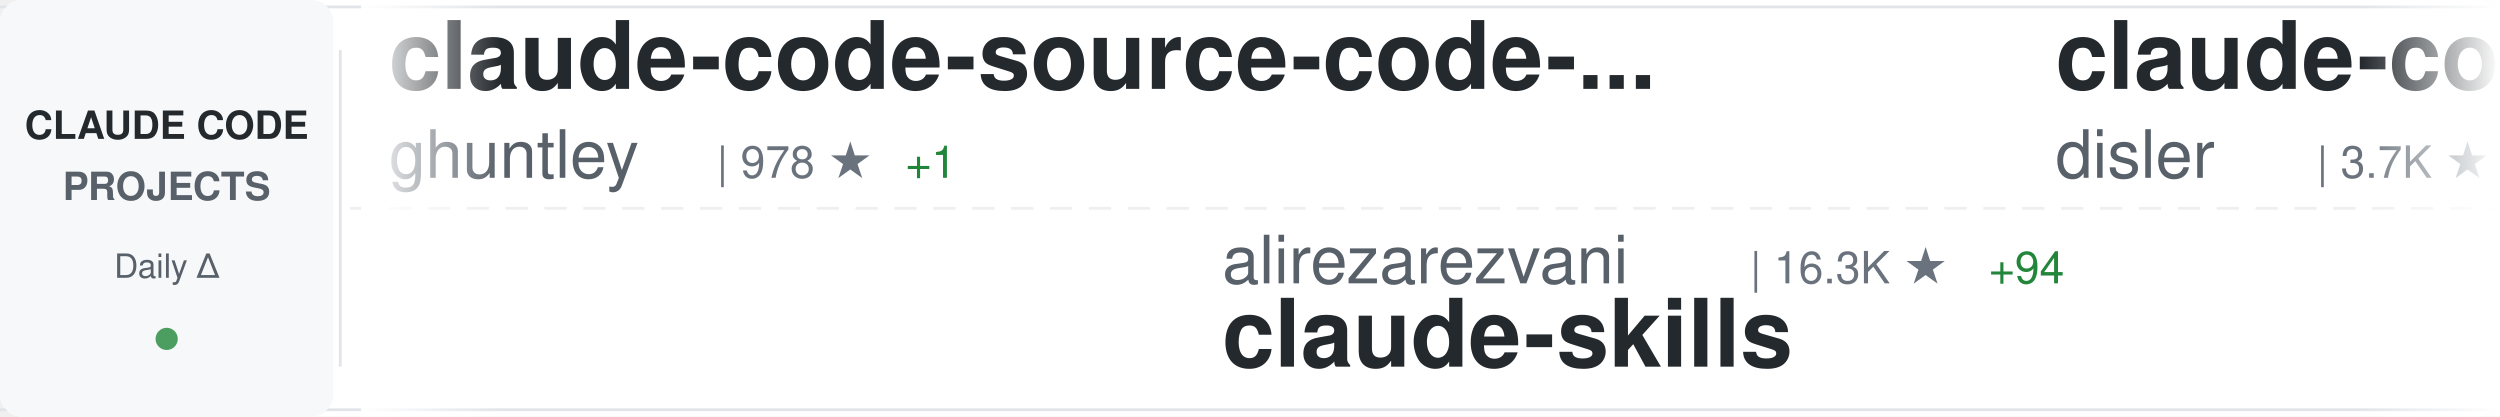
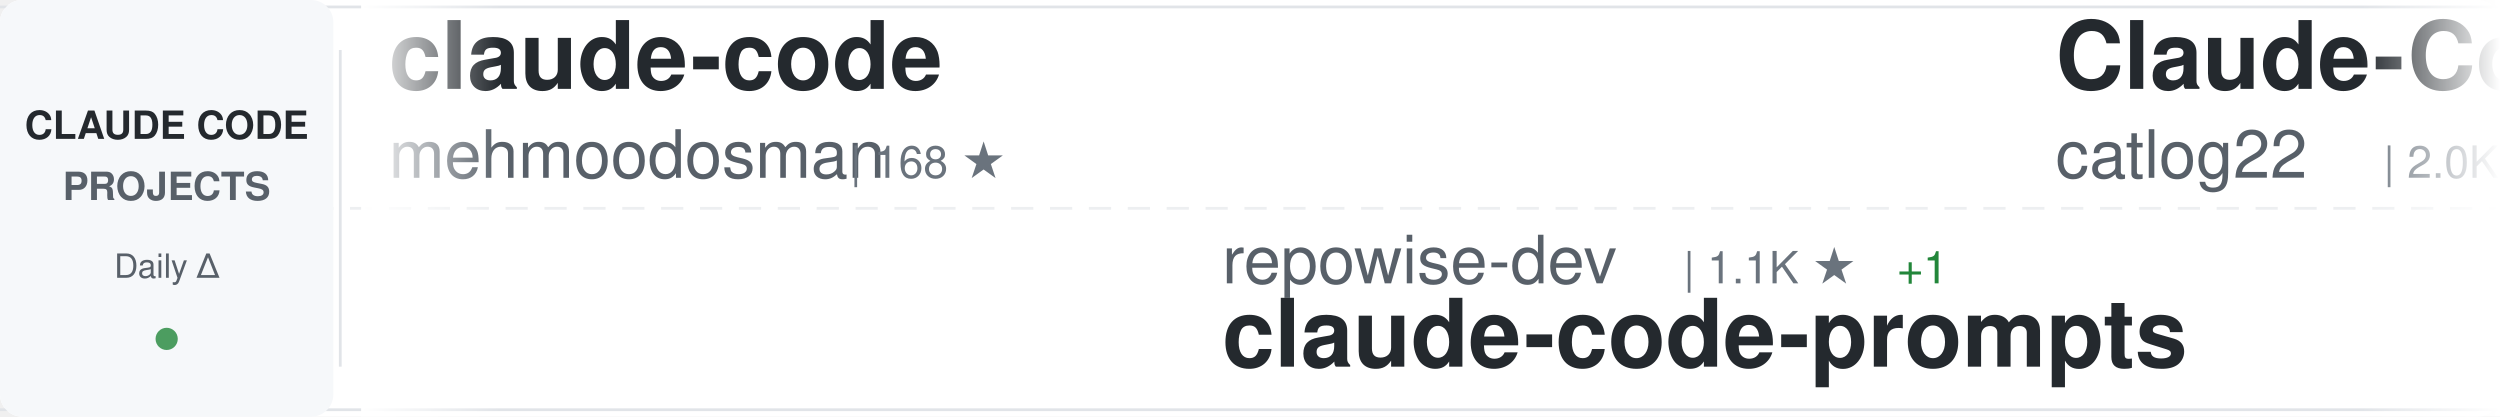
<svg xmlns="http://www.w3.org/2000/svg" width="900" height="150">
  <defs>
    <linearGradient id="awesomeLeftFade" x1="0%" y1="0%" x2="100%" y2="0%">
      <stop offset="0%" style="stop-color:#ffffff;stop-opacity:1" />
      <stop offset="100%" style="stop-color:#ffffff;stop-opacity:0" />
    </linearGradient>
    <linearGradient id="awesomeRightFade" x1="0%" y1="0%" x2="100%" y2="0%">
      <stop offset="0%" style="stop-color:#ffffff;stop-opacity:0" />
      <stop offset="100%" style="stop-color:#ffffff;stop-opacity:1" />
    </linearGradient>
  </defs>
  <rect width="900" height="150" fill="#ffffff" rx="8" />
  <rect x="0" y="2" width="900" height="1" fill="#e1e4e8" />
  <rect x="0" y="147" width="900" height="1" fill="#e1e4e8" />
  <line x1="0" y1="75" x2="900" y2="75" stroke="#e1e4e8" stroke-width="1" stroke-dasharray="8 6" opacity="0.6" />
  <rect x="0" y="0" width="120" height="150" fill="#f6f8fa" rx="8" />
  <text x="60" y="50" font-family="-apple-system, BlinkMacSystemFont, 'Segoe UI', Helvetica, Arial, sans-serif" font-size="14" font-weight="600" fill="#24292e" text-anchor="middle">CLAUDE CODE</text>
  <text x="60" y="72" font-family="-apple-system, BlinkMacSystemFont, 'Segoe UI', Helvetica, Arial, sans-serif" font-size="14" font-weight="600" fill="#586069" text-anchor="middle">PROJECTS</text>
  <text x="60" y="100" font-family="-apple-system, BlinkMacSystemFont, 'Segoe UI', Helvetica, Arial, sans-serif" font-size="12" font-weight="500" fill="#586069" text-anchor="middle">Daily Δ</text>
  <circle cx="60" cy="122" r="4" fill="#22863a" opacity="0.8" />
  <rect x="122" y="18" width="1" height="114" fill="#e1e4e8" />
  <clipPath id="awesomeTickerClip">
    <rect x="130" y="0" width="770" height="150" />
  </clipPath>
  <g clip-path="url(#awesomeTickerClip)">
    <g id="awesomeTickerItems">
      <animateTransform attributeName="transform" attributeType="XML" type="translate" from="0 0" to="-3000 0" dur="54s" repeatCount="indefinite" />
      <g transform="translate(0, 0)">
-         <text x="140" y="32" font-family="-apple-system, BlinkMacSystemFont, 'Segoe UI', Helvetica, Arial, sans-serif" font-size="34" font-weight="600" fill="#24292e">claude-code-source-code-...</text>
-         <text x="140" y="64" font-family="-apple-system, BlinkMacSystemFont, 'Segoe UI', Helvetica, Arial, sans-serif" font-size="24" font-weight="400" fill="#586069">ghuntley</text>
-         <text x="258" y="64" font-family="-apple-system, BlinkMacSystemFont, 'Segoe UI', Helvetica, Arial, sans-serif" font-size="16" font-weight="500" fill="#6a737d">| 978 ★</text>
-         <text x="326" y="64" font-family="-apple-system, BlinkMacSystemFont, 'Segoe UI', Helvetica, Arial, sans-serif" font-size="16" font-weight="500" fill="#22863a"> +1</text>
+         <text x="140" y="32" font-family="-apple-system, BlinkMacSystemFont, 'Segoe UI', Helvetica, Arial, sans-serif" font-size="34" font-weight="600" fill="#24292e">claude-code</text>
+         <text x="140" y="64" font-family="-apple-system, BlinkMacSystemFont, 'Segoe UI', Helvetica, Arial, sans-serif" font-size="24" font-weight="400" fill="#586069">mehmoodosman</text>
+         <text x="306" y="64" font-family="-apple-system, BlinkMacSystemFont, 'Segoe UI', Helvetica, Arial, sans-serif" font-size="16" font-weight="500" fill="#6a737d">| 168 ★</text>
      </g>
      <g transform="translate(300, 0)">
-         <text x="140" y="102" font-family="-apple-system, BlinkMacSystemFont, 'Segoe UI', Helvetica, Arial, sans-serif" font-size="24" font-weight="400" fill="#586069">alirezarezvani</text>
-         <text x="330" y="102" font-family="-apple-system, BlinkMacSystemFont, 'Segoe UI', Helvetica, Arial, sans-serif" font-size="16" font-weight="500" fill="#6a737d">| 16.3K ★</text>
-         <text x="416" y="102" font-family="-apple-system, BlinkMacSystemFont, 'Segoe UI', Helvetica, Arial, sans-serif" font-size="16" font-weight="500" fill="#22863a"> +94</text>
-         <text x="140" y="132" font-family="-apple-system, BlinkMacSystemFont, 'Segoe UI', Helvetica, Arial, sans-serif" font-size="34" font-weight="600" fill="#24292e">claude-skills</text>
+         <text x="140" y="102" font-family="-apple-system, BlinkMacSystemFont, 'Segoe UI', Helvetica, Arial, sans-serif" font-size="24" font-weight="400" fill="#586069">repowise-dev</text>
+         <text x="306" y="102" font-family="-apple-system, BlinkMacSystemFont, 'Segoe UI', Helvetica, Arial, sans-serif" font-size="16" font-weight="500" fill="#6a737d">| 1.1K ★</text>
+         <text x="383" y="102" font-family="-apple-system, BlinkMacSystemFont, 'Segoe UI', Helvetica, Arial, sans-serif" font-size="16" font-weight="500" fill="#22863a"> +1</text>
+         <text x="140" y="132" font-family="-apple-system, BlinkMacSystemFont, 'Segoe UI', Helvetica, Arial, sans-serif" font-size="34" font-weight="600" fill="#24292e">claude-code-prompts</text>
      </g>
      <g transform="translate(600, 0)">
-         <text x="140" y="32" font-family="-apple-system, BlinkMacSystemFont, 'Segoe UI', Helvetica, Arial, sans-serif" font-size="34" font-weight="600" fill="#24292e">claude-code-hooks-master...</text>
-         <text x="140" y="64" font-family="-apple-system, BlinkMacSystemFont, 'Segoe UI', Helvetica, Arial, sans-serif" font-size="24" font-weight="400" fill="#586069">disler</text>
-         <text x="234" y="64" font-family="-apple-system, BlinkMacSystemFont, 'Segoe UI', Helvetica, Arial, sans-serif" font-size="16" font-weight="500" fill="#6a737d">| 3.7K ★</text>
-         <text x="311" y="64" font-family="-apple-system, BlinkMacSystemFont, 'Segoe UI', Helvetica, Arial, sans-serif" font-size="16" font-weight="500" fill="#22863a"> +6</text>
+         <text x="140" y="32" font-family="-apple-system, BlinkMacSystemFont, 'Segoe UI', Helvetica, Arial, sans-serif" font-size="34" font-weight="600" fill="#24292e">Claude-Code-Workflow</text>
+         <text x="140" y="64" font-family="-apple-system, BlinkMacSystemFont, 'Segoe UI', Helvetica, Arial, sans-serif" font-size="24" font-weight="400" fill="#586069">catlog22</text>
+         <text x="258" y="64" font-family="-apple-system, BlinkMacSystemFont, 'Segoe UI', Helvetica, Arial, sans-serif" font-size="16" font-weight="500" fill="#6a737d">| 2.0K ★</text>
+         <text x="335" y="64" font-family="-apple-system, BlinkMacSystemFont, 'Segoe UI', Helvetica, Arial, sans-serif" font-size="16" font-weight="500" fill="#22863a"> +7</text>
      </g>
      <g transform="translate(900, 0)">
-         <text x="140" y="102" font-family="-apple-system, BlinkMacSystemFont, 'Segoe UI', Helvetica, Arial, sans-serif" font-size="24" font-weight="400" fill="#586069">Onewon</text>
-         <text x="234" y="102" font-family="-apple-system, BlinkMacSystemFont, 'Segoe UI', Helvetica, Arial, sans-serif" font-size="16" font-weight="500" fill="#6a737d">| 180 ★</text>
+         <text x="140" y="102" font-family="-apple-system, BlinkMacSystemFont, 'Segoe UI', Helvetica, Arial, sans-serif" font-size="24" font-weight="400" fill="#586069">disler</text>
+         <text x="234" y="102" font-family="-apple-system, BlinkMacSystemFont, 'Segoe UI', Helvetica, Arial, sans-serif" font-size="16" font-weight="500" fill="#6a737d">| 1.2K ★</text>
+         <text x="311" y="102" font-family="-apple-system, BlinkMacSystemFont, 'Segoe UI', Helvetica, Arial, sans-serif" font-size="16" font-weight="500" fill="#22863a"> +21</text>
+         <text x="140" y="132" font-family="-apple-system, BlinkMacSystemFont, 'Segoe UI', Helvetica, Arial, sans-serif" font-size="34" font-weight="600" fill="#24292e">pi-vs-claude-code</text>
+       </g>
+       <g transform="translate(1200, 0)">
+         <text x="140" y="32" font-family="-apple-system, BlinkMacSystemFont, 'Segoe UI', Helvetica, Arial, sans-serif" font-size="34" font-weight="600" fill="#24292e">claude-code-sourcemap</text>
+         <text x="140" y="64" font-family="-apple-system, BlinkMacSystemFont, 'Segoe UI', Helvetica, Arial, sans-serif" font-size="24" font-weight="400" fill="#586069">ChinaSiro</text>
+         <text x="270" y="64" font-family="-apple-system, BlinkMacSystemFont, 'Segoe UI', Helvetica, Arial, sans-serif" font-size="16" font-weight="500" fill="#6a737d">| 9.3K ★</text>
+         <text x="347" y="64" font-family="-apple-system, BlinkMacSystemFont, 'Segoe UI', Helvetica, Arial, sans-serif" font-size="16" font-weight="500" fill="#22863a"> +14</text>
+       </g>
+       <g transform="translate(1500, 0)">
+         <text x="140" y="102" font-family="-apple-system, BlinkMacSystemFont, 'Segoe UI', Helvetica, Arial, sans-serif" font-size="24" font-weight="400" fill="#586069">T-Lab-CUHKSZ</text>
+         <text x="306" y="102" font-family="-apple-system, BlinkMacSystemFont, 'Segoe UI', Helvetica, Arial, sans-serif" font-size="16" font-weight="500" fill="#6a737d">| 314 ★</text>
        <text x="140" y="132" font-family="-apple-system, BlinkMacSystemFont, 'Segoe UI', Helvetica, Arial, sans-serif" font-size="34" font-weight="600" fill="#24292e">claude-code</text>
      </g>
-       <g transform="translate(1200, 0)">
-         <text x="140" y="32" font-family="-apple-system, BlinkMacSystemFont, 'Segoe UI', Helvetica, Arial, sans-serif" font-size="34" font-weight="600" fill="#24292e">claude-code-harness</text>
-         <text x="140" y="64" font-family="-apple-system, BlinkMacSystemFont, 'Segoe UI', Helvetica, Arial, sans-serif" font-size="24" font-weight="400" fill="#586069">Chachamaru127</text>
-         <text x="318" y="64" font-family="-apple-system, BlinkMacSystemFont, 'Segoe UI', Helvetica, Arial, sans-serif" font-size="16" font-weight="500" fill="#6a737d">| 1.7K ★</text>
-         <text x="395" y="64" font-family="-apple-system, BlinkMacSystemFont, 'Segoe UI', Helvetica, Arial, sans-serif" font-size="16" font-weight="500" fill="#22863a"> +140</text>
-       </g>
-       <g transform="translate(1500, 0)">
-         <text x="140" y="102" font-family="-apple-system, BlinkMacSystemFont, 'Segoe UI', Helvetica, Arial, sans-serif" font-size="24" font-weight="400" fill="#586069">Alishahryar1</text>
-         <text x="306" y="102" font-family="-apple-system, BlinkMacSystemFont, 'Segoe UI', Helvetica, Arial, sans-serif" font-size="16" font-weight="500" fill="#6a737d">| 30.0K ★</text>
-         <text x="392" y="102" font-family="-apple-system, BlinkMacSystemFont, 'Segoe UI', Helvetica, Arial, sans-serif" font-size="16" font-weight="500" fill="#22863a"> +387</text>
-         <text x="140" y="132" font-family="-apple-system, BlinkMacSystemFont, 'Segoe UI', Helvetica, Arial, sans-serif" font-size="34" font-weight="600" fill="#24292e">free-claude-code</text>
-       </g>
      <g transform="translate(1800, 0)">
-         <text x="140" y="32" font-family="-apple-system, BlinkMacSystemFont, 'Segoe UI', Helvetica, Arial, sans-serif" font-size="34" font-weight="600" fill="#24292e">claude-code-telegram</text>
-         <text x="140" y="64" font-family="-apple-system, BlinkMacSystemFont, 'Segoe UI', Helvetica, Arial, sans-serif" font-size="24" font-weight="400" fill="#586069">RichardAtCT</text>
-         <text x="294" y="64" font-family="-apple-system, BlinkMacSystemFont, 'Segoe UI', Helvetica, Arial, sans-serif" font-size="16" font-weight="500" fill="#6a737d">| 2.6K ★</text>
-         <text x="371" y="64" font-family="-apple-system, BlinkMacSystemFont, 'Segoe UI', Helvetica, Arial, sans-serif" font-size="16" font-weight="500" fill="#22863a"> +3</text>
+         <text x="140" y="32" font-family="-apple-system, BlinkMacSystemFont, 'Segoe UI', Helvetica, Arial, sans-serif" font-size="34" font-weight="600" fill="#24292e">Open-ClaudeCode</text>
+         <text x="140" y="64" font-family="-apple-system, BlinkMacSystemFont, 'Segoe UI', Helvetica, Arial, sans-serif" font-size="24" font-weight="400" fill="#586069">LING71671</text>
+         <text x="270" y="64" font-family="-apple-system, BlinkMacSystemFont, 'Segoe UI', Helvetica, Arial, sans-serif" font-size="16" font-weight="500" fill="#6a737d">| 864 ★</text>
+         <text x="338" y="64" font-family="-apple-system, BlinkMacSystemFont, 'Segoe UI', Helvetica, Arial, sans-serif" font-size="16" font-weight="500" fill="#22863a"> +2</text>
      </g>
      <g transform="translate(2100, 0)">
-         <text x="140" y="102" font-family="-apple-system, BlinkMacSystemFont, 'Segoe UI', Helvetica, Arial, sans-serif" font-size="24" font-weight="400" fill="#586069">luyao618</text>
-         <text x="258" y="102" font-family="-apple-system, BlinkMacSystemFont, 'Segoe UI', Helvetica, Arial, sans-serif" font-size="16" font-weight="500" fill="#6a737d">| 1.4K ★</text>
-         <text x="335" y="102" font-family="-apple-system, BlinkMacSystemFont, 'Segoe UI', Helvetica, Arial, sans-serif" font-size="16" font-weight="500" fill="#22863a"> +10</text>
-         <text x="140" y="132" font-family="-apple-system, BlinkMacSystemFont, 'Segoe UI', Helvetica, Arial, sans-serif" font-size="34" font-weight="600" fill="#24292e">Claude-Code-Source-Study</text>
+         <text x="140" y="102" font-family="-apple-system, BlinkMacSystemFont, 'Segoe UI', Helvetica, Arial, sans-serif" font-size="24" font-weight="400" fill="#586069">Windy3f3f3f3f</text>
+         <text x="318" y="102" font-family="-apple-system, BlinkMacSystemFont, 'Segoe UI', Helvetica, Arial, sans-serif" font-size="16" font-weight="500" fill="#6a737d">| 2.5K ★</text>
+         <text x="395" y="102" font-family="-apple-system, BlinkMacSystemFont, 'Segoe UI', Helvetica, Arial, sans-serif" font-size="16" font-weight="500" fill="#22863a"> +10</text>
+         <text x="140" y="132" font-family="-apple-system, BlinkMacSystemFont, 'Segoe UI', Helvetica, Arial, sans-serif" font-size="34" font-weight="600" fill="#24292e">how-claude-code-works</text>
      </g>
      <g transform="translate(2400, 0)">
-         <text x="140" y="32" font-family="-apple-system, BlinkMacSystemFont, 'Segoe UI', Helvetica, Arial, sans-serif" font-size="34" font-weight="600" fill="#24292e">claude_codex_bridge</text>
-         <text x="140" y="64" font-family="-apple-system, BlinkMacSystemFont, 'Segoe UI', Helvetica, Arial, sans-serif" font-size="24" font-weight="400" fill="#586069">SeemSeam</text>
-         <text x="258" y="64" font-family="-apple-system, BlinkMacSystemFont, 'Segoe UI', Helvetica, Arial, sans-serif" font-size="16" font-weight="500" fill="#6a737d">| 2.8K ★</text>
-         <text x="335" y="64" font-family="-apple-system, BlinkMacSystemFont, 'Segoe UI', Helvetica, Arial, sans-serif" font-size="16" font-weight="500" fill="#22863a"> +10</text>
+         <text x="140" y="32" font-family="-apple-system, BlinkMacSystemFont, 'Segoe UI', Helvetica, Arial, sans-serif" font-size="34" font-weight="600" fill="#24292e">ECC</text>
+         <text x="140" y="64" font-family="-apple-system, BlinkMacSystemFont, 'Segoe UI', Helvetica, Arial, sans-serif" font-size="24" font-weight="400" fill="#586069">affaan-m</text>
+         <text x="258" y="64" font-family="-apple-system, BlinkMacSystemFont, 'Segoe UI', Helvetica, Arial, sans-serif" font-size="16" font-weight="500" fill="#6a737d">| 194.7K ★</text>
+         <text x="353" y="64" font-family="-apple-system, BlinkMacSystemFont, 'Segoe UI', Helvetica, Arial, sans-serif" font-size="16" font-weight="500" fill="#22863a"> +2.1K</text>
      </g>
      <g transform="translate(2700, 0)">
-         <text x="140" y="102" font-family="-apple-system, BlinkMacSystemFont, 'Segoe UI', Helvetica, Arial, sans-serif" font-size="24" font-weight="400" fill="#586069">AprilNEA</text>
-         <text x="258" y="102" font-family="-apple-system, BlinkMacSystemFont, 'Segoe UI', Helvetica, Arial, sans-serif" font-size="16" font-weight="500" fill="#6a737d">| 384 ★</text>
-         <text x="140" y="132" font-family="-apple-system, BlinkMacSystemFont, 'Segoe UI', Helvetica, Arial, sans-serif" font-size="34" font-weight="600" fill="#24292e">claude-code-source</text>
+         <text x="140" y="102" font-family="-apple-system, BlinkMacSystemFont, 'Segoe UI', Helvetica, Arial, sans-serif" font-size="24" font-weight="400" fill="#586069">jarmuine</text>
+         <text x="258" y="102" font-family="-apple-system, BlinkMacSystemFont, 'Segoe UI', Helvetica, Arial, sans-serif" font-size="16" font-weight="500" fill="#6a737d">| 2.2K ★</text>
+         <text x="335" y="102" font-family="-apple-system, BlinkMacSystemFont, 'Segoe UI', Helvetica, Arial, sans-serif" font-size="16" font-weight="500" fill="#22863a"> +3</text>
+         <text x="140" y="132" font-family="-apple-system, BlinkMacSystemFont, 'Segoe UI', Helvetica, Arial, sans-serif" font-size="34" font-weight="600" fill="#24292e">claude-code</text>
      </g>
      <g transform="translate(3000, 0)">
-         <text x="140" y="32" font-family="-apple-system, BlinkMacSystemFont, 'Segoe UI', Helvetica, Arial, sans-serif" font-size="34" font-weight="600" fill="#24292e">claude-code-source-code-...</text>
-         <text x="140" y="64" font-family="-apple-system, BlinkMacSystemFont, 'Segoe UI', Helvetica, Arial, sans-serif" font-size="24" font-weight="400" fill="#586069">ghuntley</text>
-         <text x="258" y="64" font-family="-apple-system, BlinkMacSystemFont, 'Segoe UI', Helvetica, Arial, sans-serif" font-size="16" font-weight="500" fill="#6a737d">| 978 ★</text>
-         <text x="326" y="64" font-family="-apple-system, BlinkMacSystemFont, 'Segoe UI', Helvetica, Arial, sans-serif" font-size="16" font-weight="500" fill="#22863a"> +1</text>
+         <text x="140" y="32" font-family="-apple-system, BlinkMacSystemFont, 'Segoe UI', Helvetica, Arial, sans-serif" font-size="34" font-weight="600" fill="#24292e">claude-code</text>
+         <text x="140" y="64" font-family="-apple-system, BlinkMacSystemFont, 'Segoe UI', Helvetica, Arial, sans-serif" font-size="24" font-weight="400" fill="#586069">mehmoodosman</text>
+         <text x="306" y="64" font-family="-apple-system, BlinkMacSystemFont, 'Segoe UI', Helvetica, Arial, sans-serif" font-size="16" font-weight="500" fill="#6a737d">| 168 ★</text>
      </g>
      <g transform="translate(3300, 0)">
-         <text x="140" y="102" font-family="-apple-system, BlinkMacSystemFont, 'Segoe UI', Helvetica, Arial, sans-serif" font-size="24" font-weight="400" fill="#586069">alirezarezvani</text>
-         <text x="330" y="102" font-family="-apple-system, BlinkMacSystemFont, 'Segoe UI', Helvetica, Arial, sans-serif" font-size="16" font-weight="500" fill="#6a737d">| 16.3K ★</text>
-         <text x="416" y="102" font-family="-apple-system, BlinkMacSystemFont, 'Segoe UI', Helvetica, Arial, sans-serif" font-size="16" font-weight="500" fill="#22863a"> +94</text>
-         <text x="140" y="132" font-family="-apple-system, BlinkMacSystemFont, 'Segoe UI', Helvetica, Arial, sans-serif" font-size="34" font-weight="600" fill="#24292e">claude-skills</text>
+         <text x="140" y="102" font-family="-apple-system, BlinkMacSystemFont, 'Segoe UI', Helvetica, Arial, sans-serif" font-size="24" font-weight="400" fill="#586069">repowise-dev</text>
+         <text x="306" y="102" font-family="-apple-system, BlinkMacSystemFont, 'Segoe UI', Helvetica, Arial, sans-serif" font-size="16" font-weight="500" fill="#6a737d">| 1.1K ★</text>
+         <text x="383" y="102" font-family="-apple-system, BlinkMacSystemFont, 'Segoe UI', Helvetica, Arial, sans-serif" font-size="16" font-weight="500" fill="#22863a"> +1</text>
+         <text x="140" y="132" font-family="-apple-system, BlinkMacSystemFont, 'Segoe UI', Helvetica, Arial, sans-serif" font-size="34" font-weight="600" fill="#24292e">claude-code-prompts</text>
      </g>
      <g transform="translate(3600, 0)">
-         <text x="140" y="32" font-family="-apple-system, BlinkMacSystemFont, 'Segoe UI', Helvetica, Arial, sans-serif" font-size="34" font-weight="600" fill="#24292e">claude-code-hooks-master...</text>
-         <text x="140" y="64" font-family="-apple-system, BlinkMacSystemFont, 'Segoe UI', Helvetica, Arial, sans-serif" font-size="24" font-weight="400" fill="#586069">disler</text>
-         <text x="234" y="64" font-family="-apple-system, BlinkMacSystemFont, 'Segoe UI', Helvetica, Arial, sans-serif" font-size="16" font-weight="500" fill="#6a737d">| 3.7K ★</text>
-         <text x="311" y="64" font-family="-apple-system, BlinkMacSystemFont, 'Segoe UI', Helvetica, Arial, sans-serif" font-size="16" font-weight="500" fill="#22863a"> +6</text>
+         <text x="140" y="32" font-family="-apple-system, BlinkMacSystemFont, 'Segoe UI', Helvetica, Arial, sans-serif" font-size="34" font-weight="600" fill="#24292e">Claude-Code-Workflow</text>
+         <text x="140" y="64" font-family="-apple-system, BlinkMacSystemFont, 'Segoe UI', Helvetica, Arial, sans-serif" font-size="24" font-weight="400" fill="#586069">catlog22</text>
+         <text x="258" y="64" font-family="-apple-system, BlinkMacSystemFont, 'Segoe UI', Helvetica, Arial, sans-serif" font-size="16" font-weight="500" fill="#6a737d">| 2.0K ★</text>
+         <text x="335" y="64" font-family="-apple-system, BlinkMacSystemFont, 'Segoe UI', Helvetica, Arial, sans-serif" font-size="16" font-weight="500" fill="#22863a"> +7</text>
      </g>
      <g transform="translate(3900, 0)">
-         <text x="140" y="102" font-family="-apple-system, BlinkMacSystemFont, 'Segoe UI', Helvetica, Arial, sans-serif" font-size="24" font-weight="400" fill="#586069">Onewon</text>
-         <text x="234" y="102" font-family="-apple-system, BlinkMacSystemFont, 'Segoe UI', Helvetica, Arial, sans-serif" font-size="16" font-weight="500" fill="#6a737d">| 180 ★</text>
-         <text x="140" y="132" font-family="-apple-system, BlinkMacSystemFont, 'Segoe UI', Helvetica, Arial, sans-serif" font-size="34" font-weight="600" fill="#24292e">claude-code</text>
+         <text x="140" y="102" font-family="-apple-system, BlinkMacSystemFont, 'Segoe UI', Helvetica, Arial, sans-serif" font-size="24" font-weight="400" fill="#586069">disler</text>
+         <text x="234" y="102" font-family="-apple-system, BlinkMacSystemFont, 'Segoe UI', Helvetica, Arial, sans-serif" font-size="16" font-weight="500" fill="#6a737d">| 1.2K ★</text>
+         <text x="311" y="102" font-family="-apple-system, BlinkMacSystemFont, 'Segoe UI', Helvetica, Arial, sans-serif" font-size="16" font-weight="500" fill="#22863a"> +21</text>
+         <text x="140" y="132" font-family="-apple-system, BlinkMacSystemFont, 'Segoe UI', Helvetica, Arial, sans-serif" font-size="34" font-weight="600" fill="#24292e">pi-vs-claude-code</text>
      </g>
    </g>
  </g>
  <rect x="130" y="0" width="50" height="150" fill="url(#awesomeLeftFade)" />
  <rect x="850" y="0" width="50" height="150" fill="url(#awesomeRightFade)" />
</svg>
